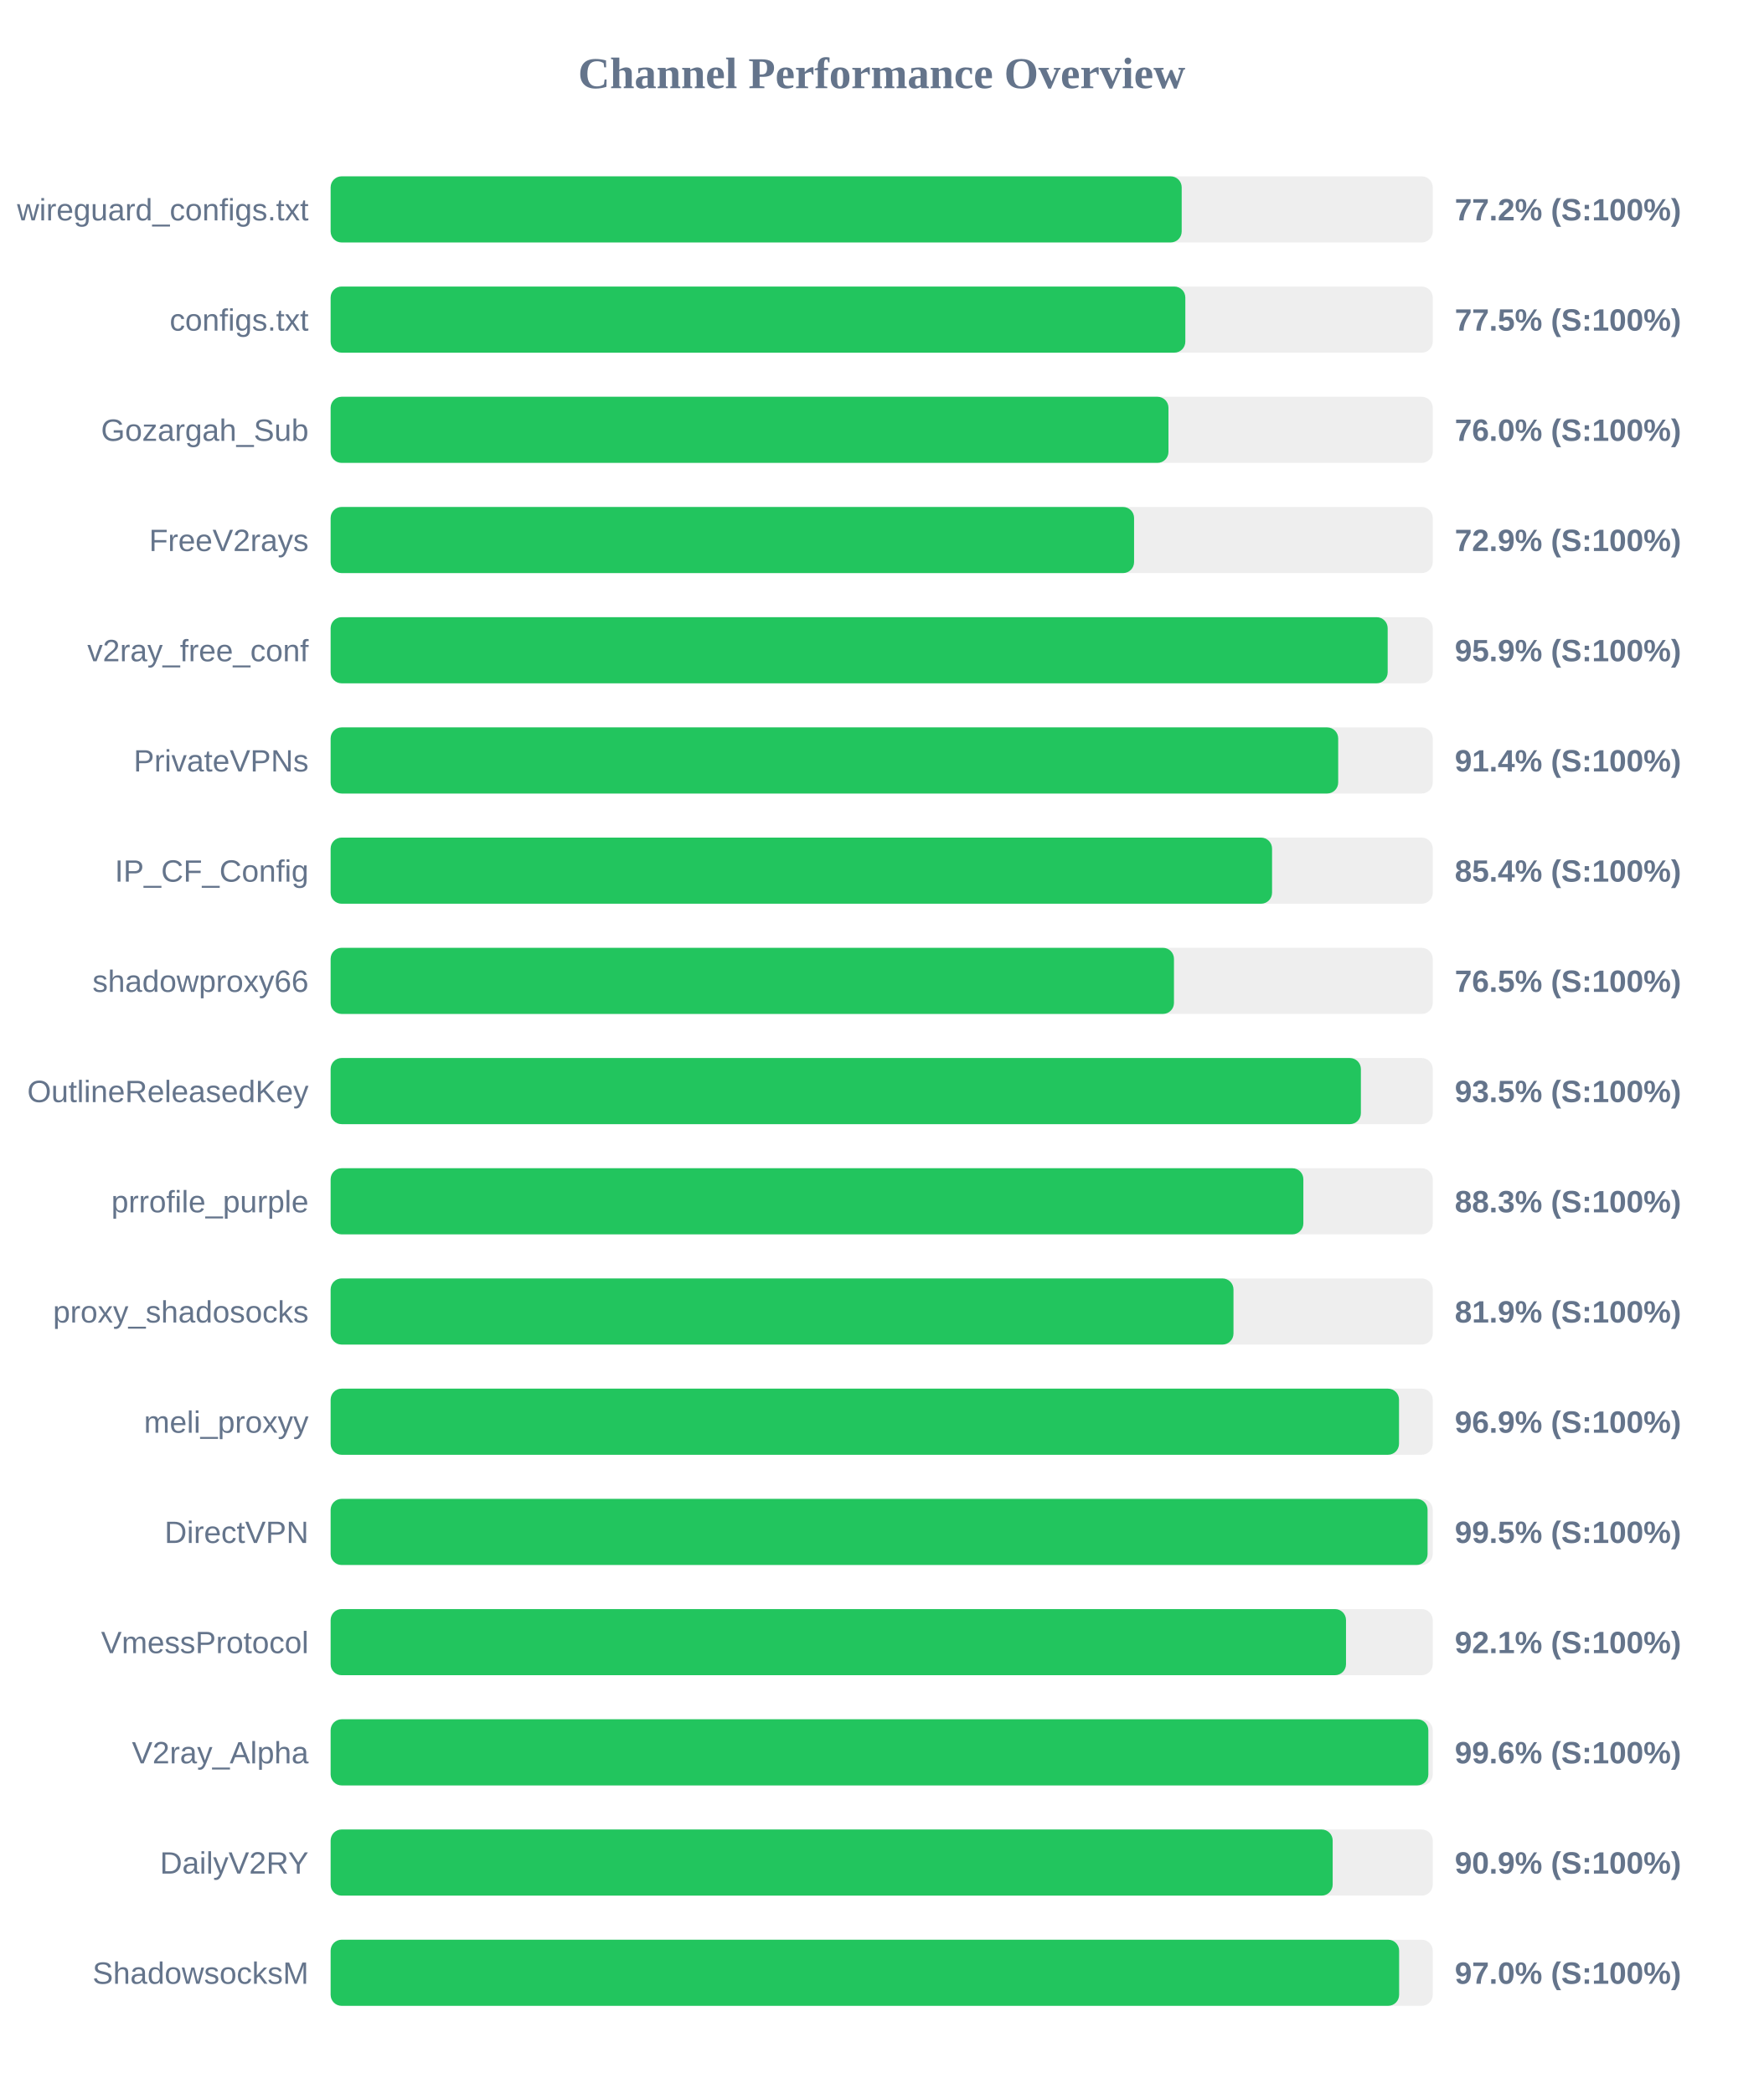
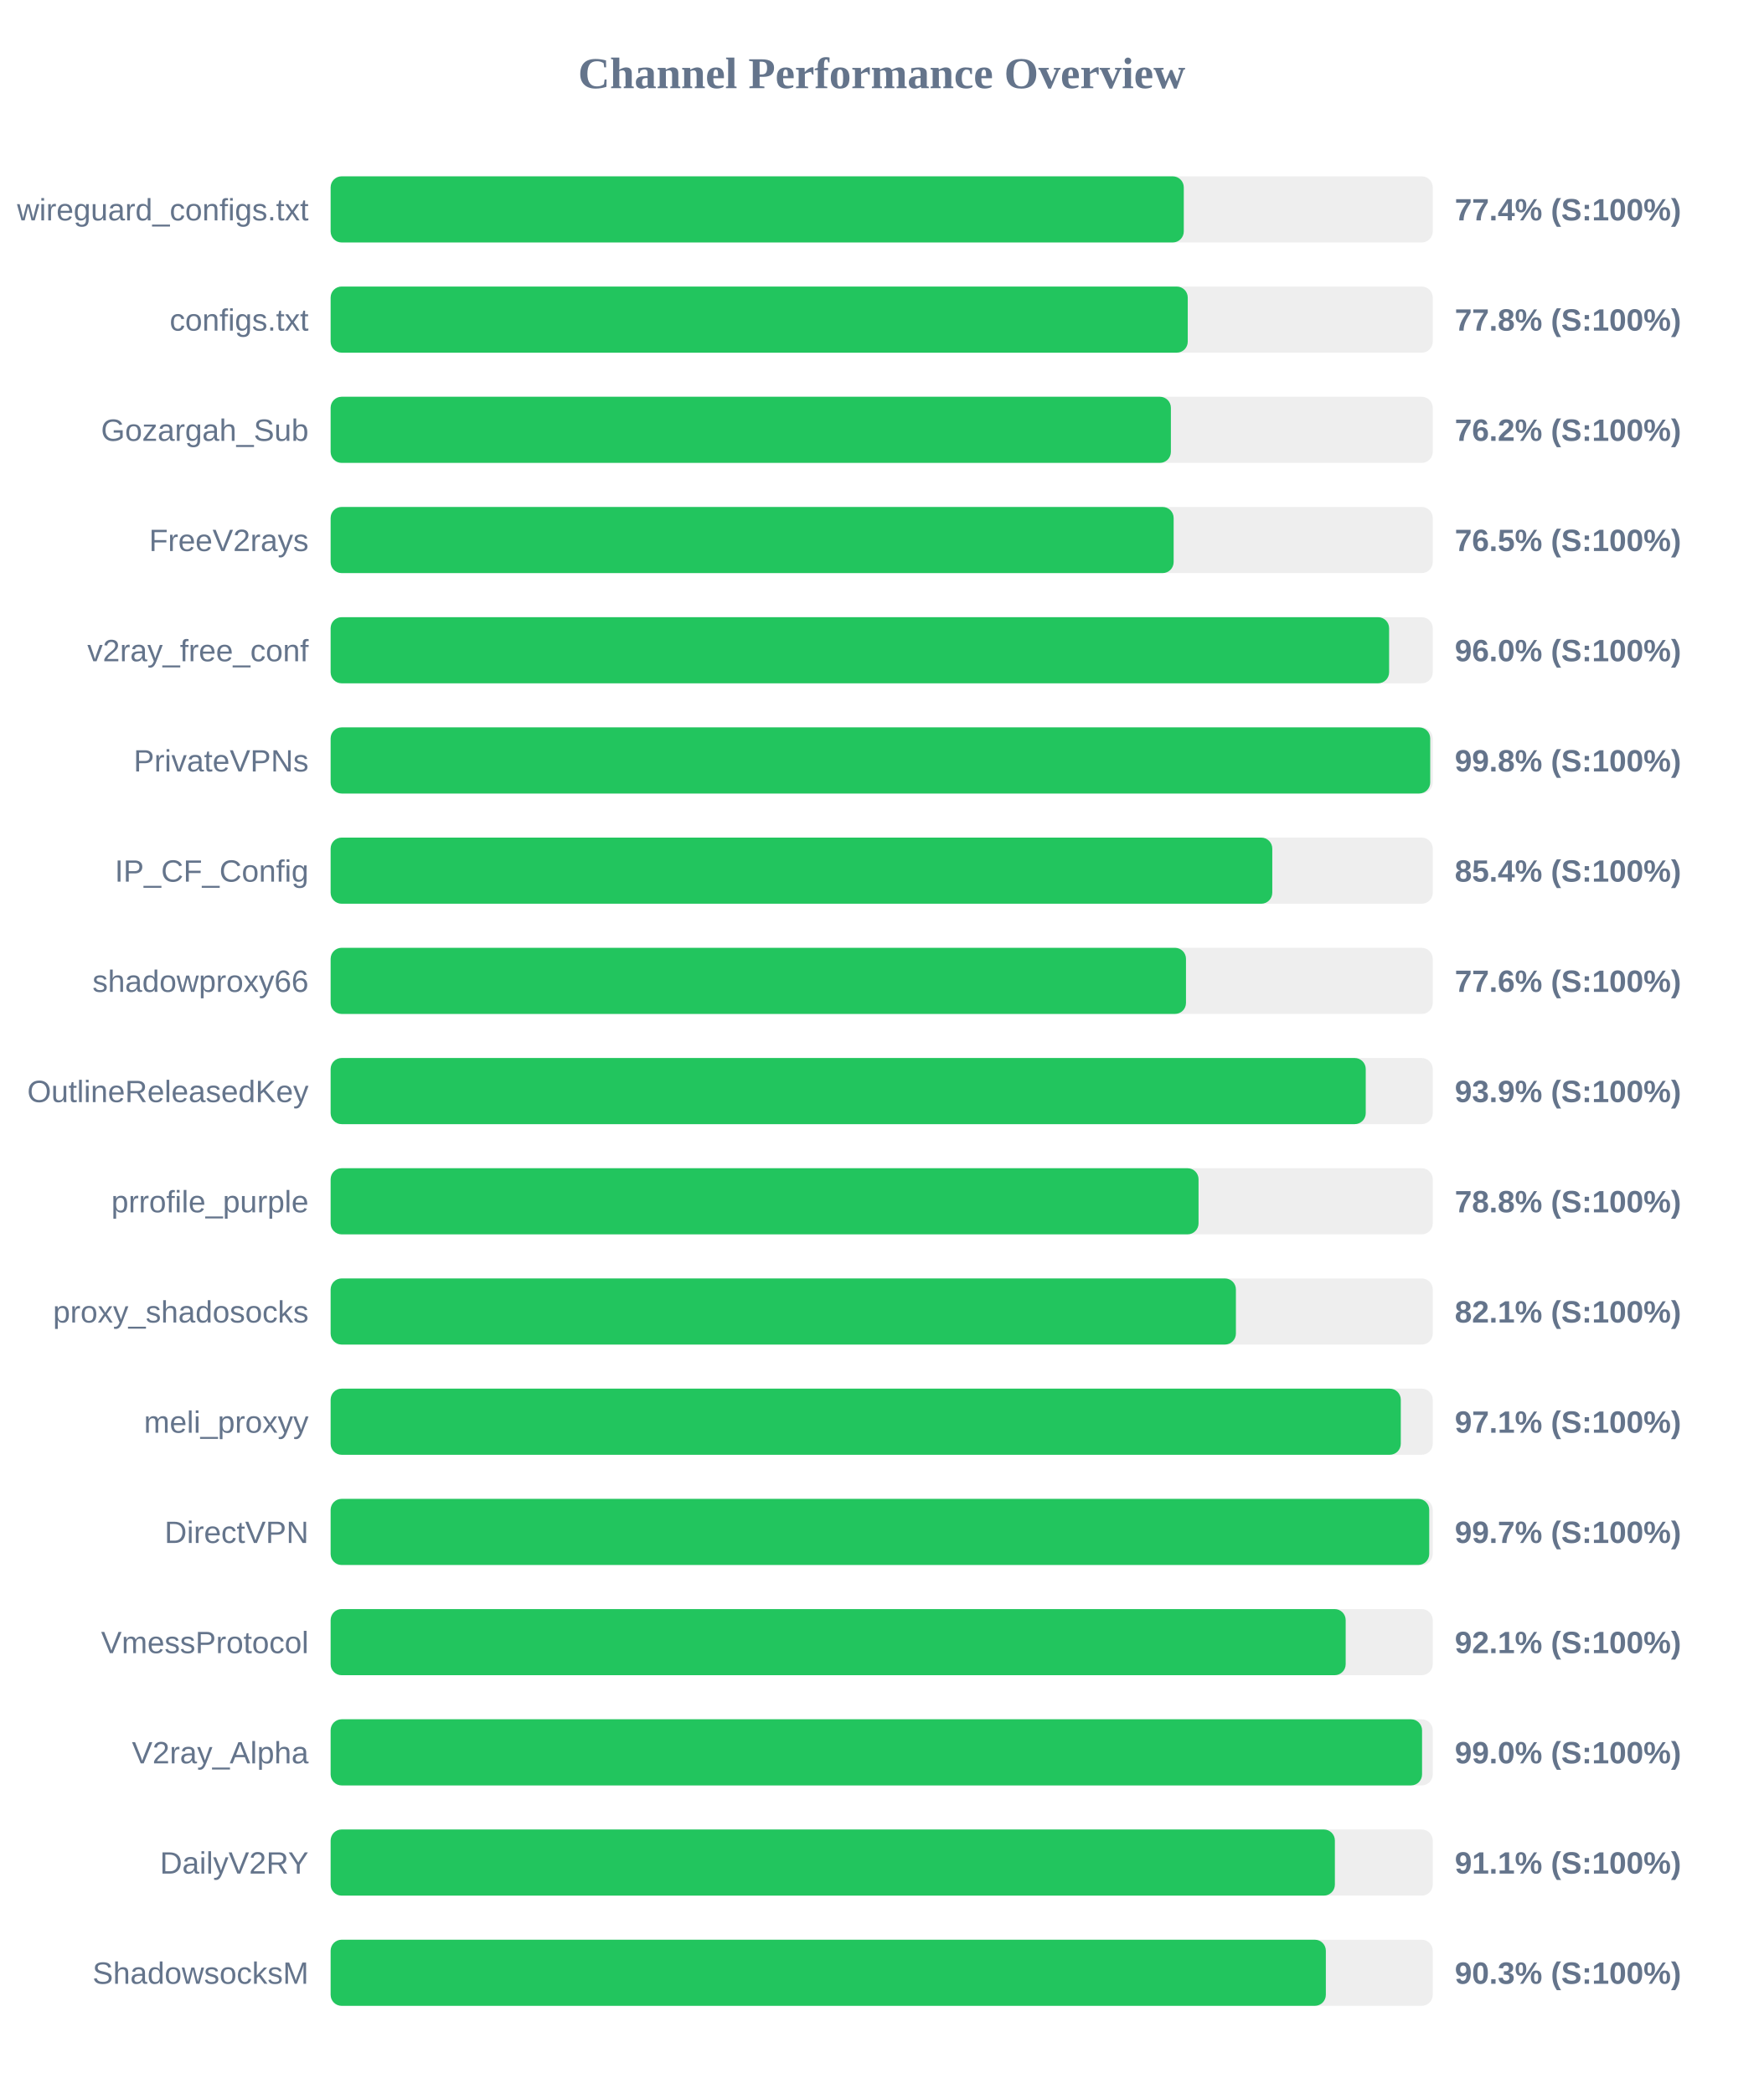
<svg xmlns="http://www.w3.org/2000/svg" width="800" height="950" version="1.1">
  <style>
        .row { font: 14px Arial; fill: #64748b; }
        .score { font: bold 14px Arial; fill: #64748b; }
    </style>
  <text x="400" y="40" text-anchor="middle" font-size="20px" font-weight="bold" fill="#64748b">Channel Performance Overview</text>
  <rect x="150" y="80" width="500" height="30" fill="#eee" rx="5" />
-   <rect x="150" y="80" width="386.1" height="30" fill="#22c55e" rx="5" />
+   <rect x="150" y="80" width="387.05" height="30" fill="#22c55e" rx="5" />
  <text x="140" y="100" text-anchor="end" class="row">wireguard_configs.txt</text>
-   <text x="660" y="100" text-anchor="start" class="score">77.2% (S:100%)</text>
+   <text x="660" y="100" text-anchor="start" class="score">77.4% (S:100%)</text>
  <rect x="150" y="130" width="500" height="30" fill="#eee" rx="5" />
-   <rect x="150" y="130" width="387.75" height="30" fill="#22c55e" rx="5" />
+   <rect x="150" y="130" width="388.85" height="30" fill="#22c55e" rx="5" />
  <text x="140" y="150" text-anchor="end" class="row">configs.txt</text>
-   <text x="660" y="150" text-anchor="start" class="score">77.5% (S:100%)</text>
+   <text x="660" y="150" text-anchor="start" class="score">77.8% (S:100%)</text>
  <rect x="150" y="180" width="500" height="30" fill="#eee" rx="5" />
-   <rect x="150" y="180" width="380.1" height="30" fill="#22c55e" rx="5" />
+   <rect x="150" y="180" width="381.2" height="30" fill="#22c55e" rx="5" />
  <text x="140" y="200" text-anchor="end" class="row">Gozargah_Sub</text>
-   <text x="660" y="200" text-anchor="start" class="score">76.0% (S:100%)</text>
+   <text x="660" y="200" text-anchor="start" class="score">76.2% (S:100%)</text>
  <rect x="150" y="230" width="500" height="30" fill="#eee" rx="5" />
-   <rect x="150" y="230" width="364.5" height="30" fill="#22c55e" rx="5" />
+   <rect x="150" y="230" width="382.45" height="30" fill="#22c55e" rx="5" />
  <text x="140" y="250" text-anchor="end" class="row">FreeV2rays</text>
-   <text x="660" y="250" text-anchor="start" class="score">72.9% (S:100%)</text>
+   <text x="660" y="250" text-anchor="start" class="score">76.5% (S:100%)</text>
  <rect x="150" y="280" width="500" height="30" fill="#eee" rx="5" />
-   <rect x="150" y="280" width="479.55" height="30" fill="#22c55e" rx="5" />
+   <rect x="150" y="280" width="480.2" height="30" fill="#22c55e" rx="5" />
  <text x="140" y="300" text-anchor="end" class="row">v2ray_free_conf</text>
-   <text x="660" y="300" text-anchor="start" class="score">95.9% (S:100%)</text>
+   <text x="660" y="300" text-anchor="start" class="score">96.0% (S:100%)</text>
  <rect x="150" y="330" width="500" height="30" fill="#eee" rx="5" />
-   <rect x="150" y="330" width="457.1" height="30" fill="#22c55e" rx="5" />
+   <rect x="150" y="330" width="498.85" height="30" fill="#22c55e" rx="5" />
  <text x="140" y="350" text-anchor="end" class="row">PrivateVPNs</text>
-   <text x="660" y="350" text-anchor="start" class="score">91.4% (S:100%)</text>
+   <text x="660" y="350" text-anchor="start" class="score">99.8% (S:100%)</text>
  <rect x="150" y="380" width="500" height="30" fill="#eee" rx="5" />
-   <rect x="150" y="380" width="427.1" height="30" fill="#22c55e" rx="5" />
+   <rect x="150" y="380" width="427.2" height="30" fill="#22c55e" rx="5" />
  <text x="140" y="400" text-anchor="end" class="row">IP_CF_Config</text>
  <text x="660" y="400" text-anchor="start" class="score">85.4% (S:100%)</text>
  <rect x="150" y="430" width="500" height="30" fill="#eee" rx="5" />
-   <rect x="150" y="430" width="382.6" height="30" fill="#22c55e" rx="5" />
+   <rect x="150" y="430" width="388.05" height="30" fill="#22c55e" rx="5" />
  <text x="140" y="450" text-anchor="end" class="row">shadowproxy66</text>
-   <text x="660" y="450" text-anchor="start" class="score">76.5% (S:100%)</text>
+   <text x="660" y="450" text-anchor="start" class="score">77.6% (S:100%)</text>
  <rect x="150" y="480" width="500" height="30" fill="#eee" rx="5" />
-   <rect x="150" y="480" width="467.4" height="30" fill="#22c55e" rx="5" />
+   <rect x="150" y="480" width="469.6" height="30" fill="#22c55e" rx="5" />
  <text x="140" y="500" text-anchor="end" class="row">OutlineReleasedKey</text>
-   <text x="660" y="500" text-anchor="start" class="score">93.5% (S:100%)</text>
+   <text x="660" y="500" text-anchor="start" class="score">93.9% (S:100%)</text>
  <rect x="150" y="530" width="500" height="30" fill="#eee" rx="5" />
-   <rect x="150" y="530" width="441.3" height="30" fill="#22c55e" rx="5" />
+   <rect x="150" y="530" width="393.75" height="30" fill="#22c55e" rx="5" />
  <text x="140" y="550" text-anchor="end" class="row">prrofile_purple</text>
-   <text x="660" y="550" text-anchor="start" class="score">88.3% (S:100%)</text>
+   <text x="660" y="550" text-anchor="start" class="score">78.8% (S:100%)</text>
  <rect x="150" y="580" width="500" height="30" fill="#eee" rx="5" />
-   <rect x="150" y="580" width="409.6" height="30" fill="#22c55e" rx="5" />
+   <rect x="150" y="580" width="410.7" height="30" fill="#22c55e" rx="5" />
  <text x="140" y="600" text-anchor="end" class="row">proxy_shadosocks</text>
-   <text x="660" y="600" text-anchor="start" class="score">81.9% (S:100%)</text>
+   <text x="660" y="600" text-anchor="start" class="score">82.1% (S:100%)</text>
  <rect x="150" y="630" width="500" height="30" fill="#eee" rx="5" />
-   <rect x="150" y="630" width="484.7" height="30" fill="#22c55e" rx="5" />
+   <rect x="150" y="630" width="485.5" height="30" fill="#22c55e" rx="5" />
  <text x="140" y="650" text-anchor="end" class="row">meli_proxyy</text>
-   <text x="660" y="650" text-anchor="start" class="score">96.9% (S:100%)</text>
+   <text x="660" y="650" text-anchor="start" class="score">97.1% (S:100%)</text>
  <rect x="150" y="680" width="500" height="30" fill="#eee" rx="5" />
-   <rect x="150" y="680" width="497.65" height="30" fill="#22c55e" rx="5" />
+   <rect x="150" y="680" width="498.4" height="30" fill="#22c55e" rx="5" />
  <text x="140" y="700" text-anchor="end" class="row">DirectVPN</text>
-   <text x="660" y="700" text-anchor="start" class="score">99.5% (S:100%)</text>
+   <text x="660" y="700" text-anchor="start" class="score">99.7% (S:100%)</text>
  <rect x="150" y="730" width="500" height="30" fill="#eee" rx="5" />
-   <rect x="150" y="730" width="460.65" height="30" fill="#22c55e" rx="5" />
+   <rect x="150" y="730" width="460.5" height="30" fill="#22c55e" rx="5" />
  <text x="140" y="750" text-anchor="end" class="row">VmessProtocol</text>
  <text x="660" y="750" text-anchor="start" class="score">92.1% (S:100%)</text>
  <rect x="150" y="780" width="500" height="30" fill="#eee" rx="5" />
-   <rect x="150" y="780" width="498.0" height="30" fill="#22c55e" rx="5" />
+   <rect x="150" y="780" width="495.15" height="30" fill="#22c55e" rx="5" />
  <text x="140" y="800" text-anchor="end" class="row">V2ray_Alpha</text>
-   <text x="660" y="800" text-anchor="start" class="score">99.6% (S:100%)</text>
+   <text x="660" y="800" text-anchor="start" class="score">99.0% (S:100%)</text>
  <rect x="150" y="830" width="500" height="30" fill="#eee" rx="5" />
-   <rect x="150" y="830" width="454.6" height="30" fill="#22c55e" rx="5" />
+   <rect x="150" y="830" width="455.6" height="30" fill="#22c55e" rx="5" />
  <text x="140" y="850" text-anchor="end" class="row">DailyV2RY</text>
-   <text x="660" y="850" text-anchor="start" class="score">90.9% (S:100%)</text>
+   <text x="660" y="850" text-anchor="start" class="score">91.1% (S:100%)</text>
  <rect x="150" y="880" width="500" height="30" fill="#eee" rx="5" />
-   <rect x="150" y="880" width="484.75" height="30" fill="#22c55e" rx="5" />
+   <rect x="150" y="880" width="451.5" height="30" fill="#22c55e" rx="5" />
  <text x="140" y="900" text-anchor="end" class="row">ShadowsocksM</text>
-   <text x="660" y="900" text-anchor="start" class="score">97.0% (S:100%)</text>
+   <text x="660" y="900" text-anchor="start" class="score">90.3% (S:100%)</text>
</svg>
